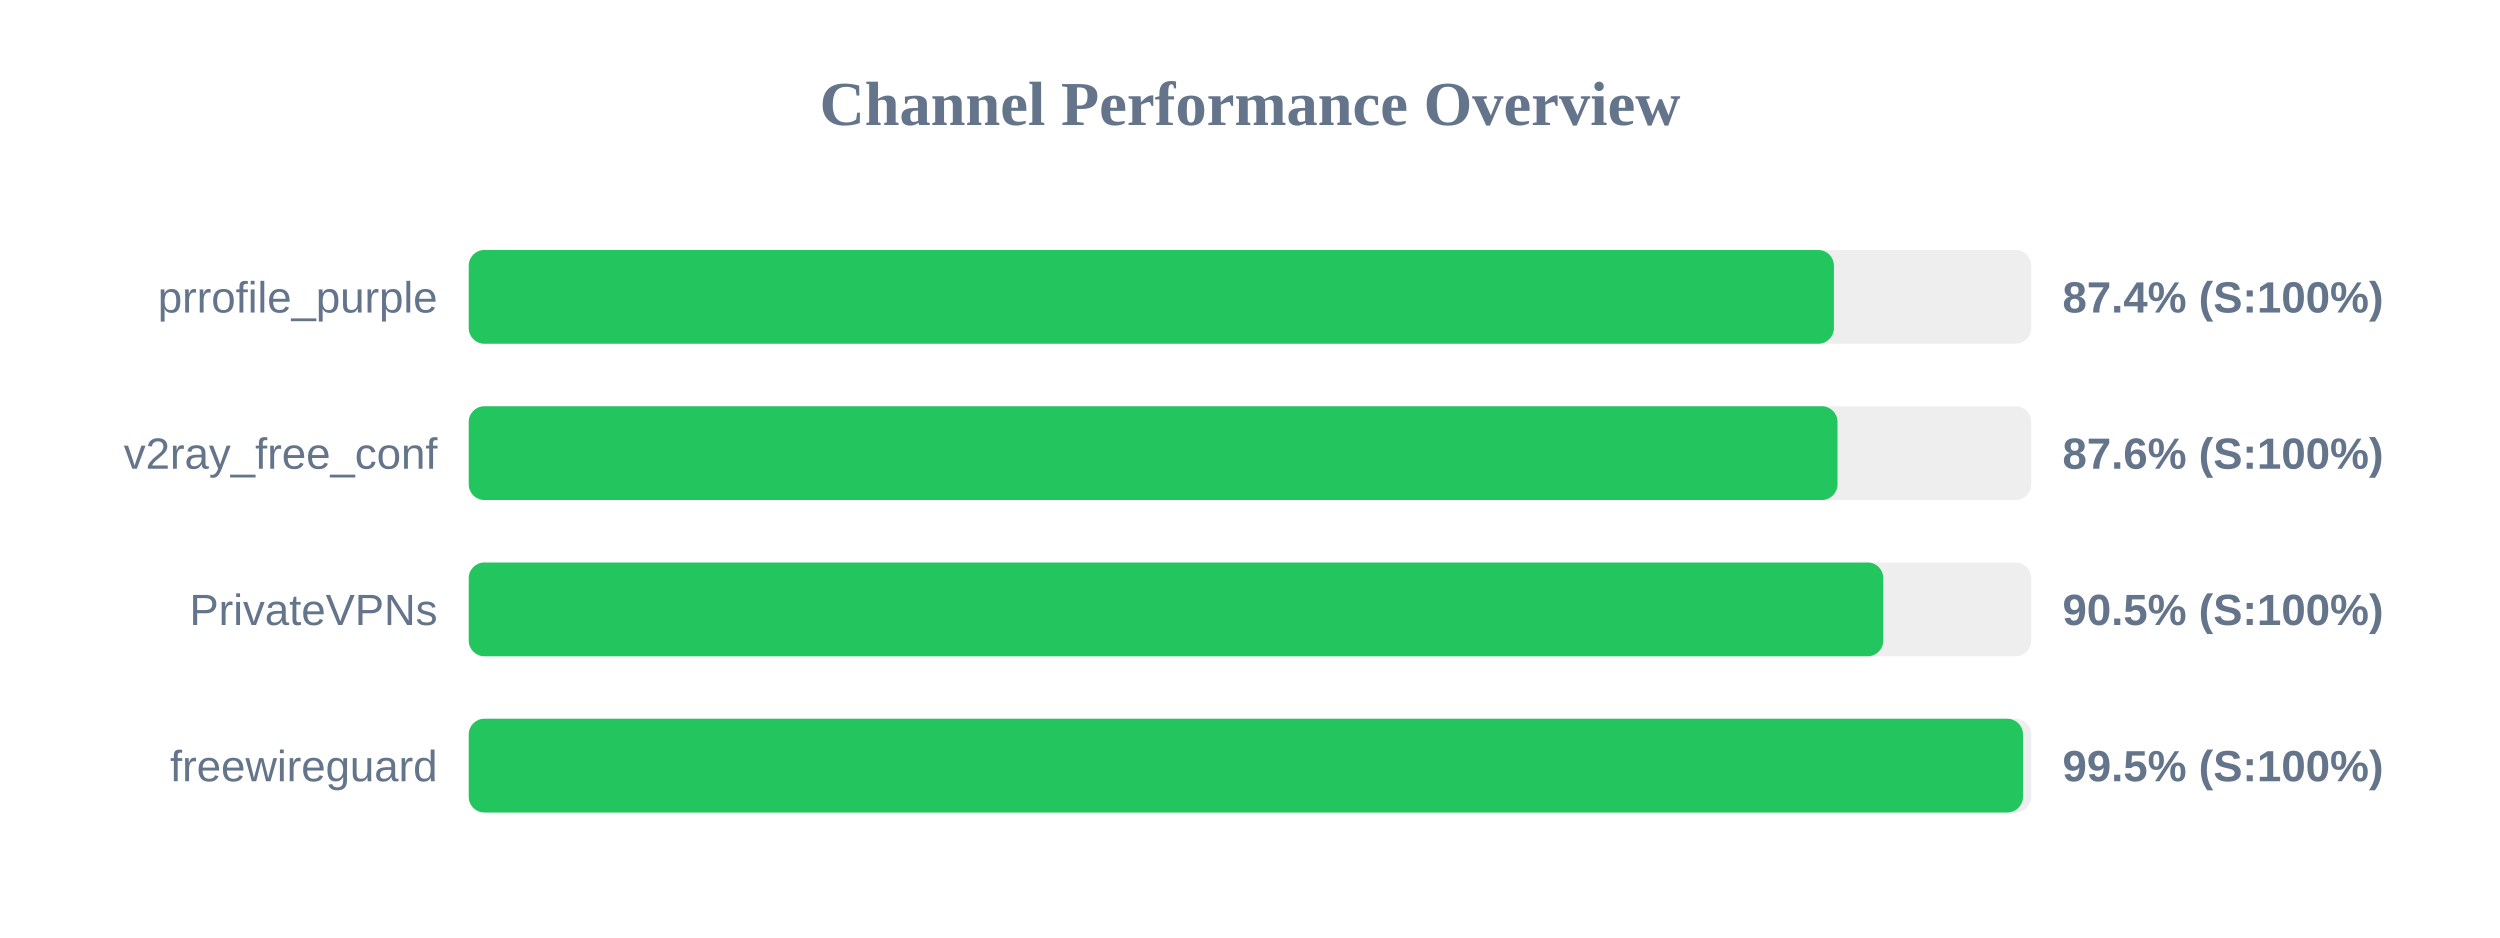
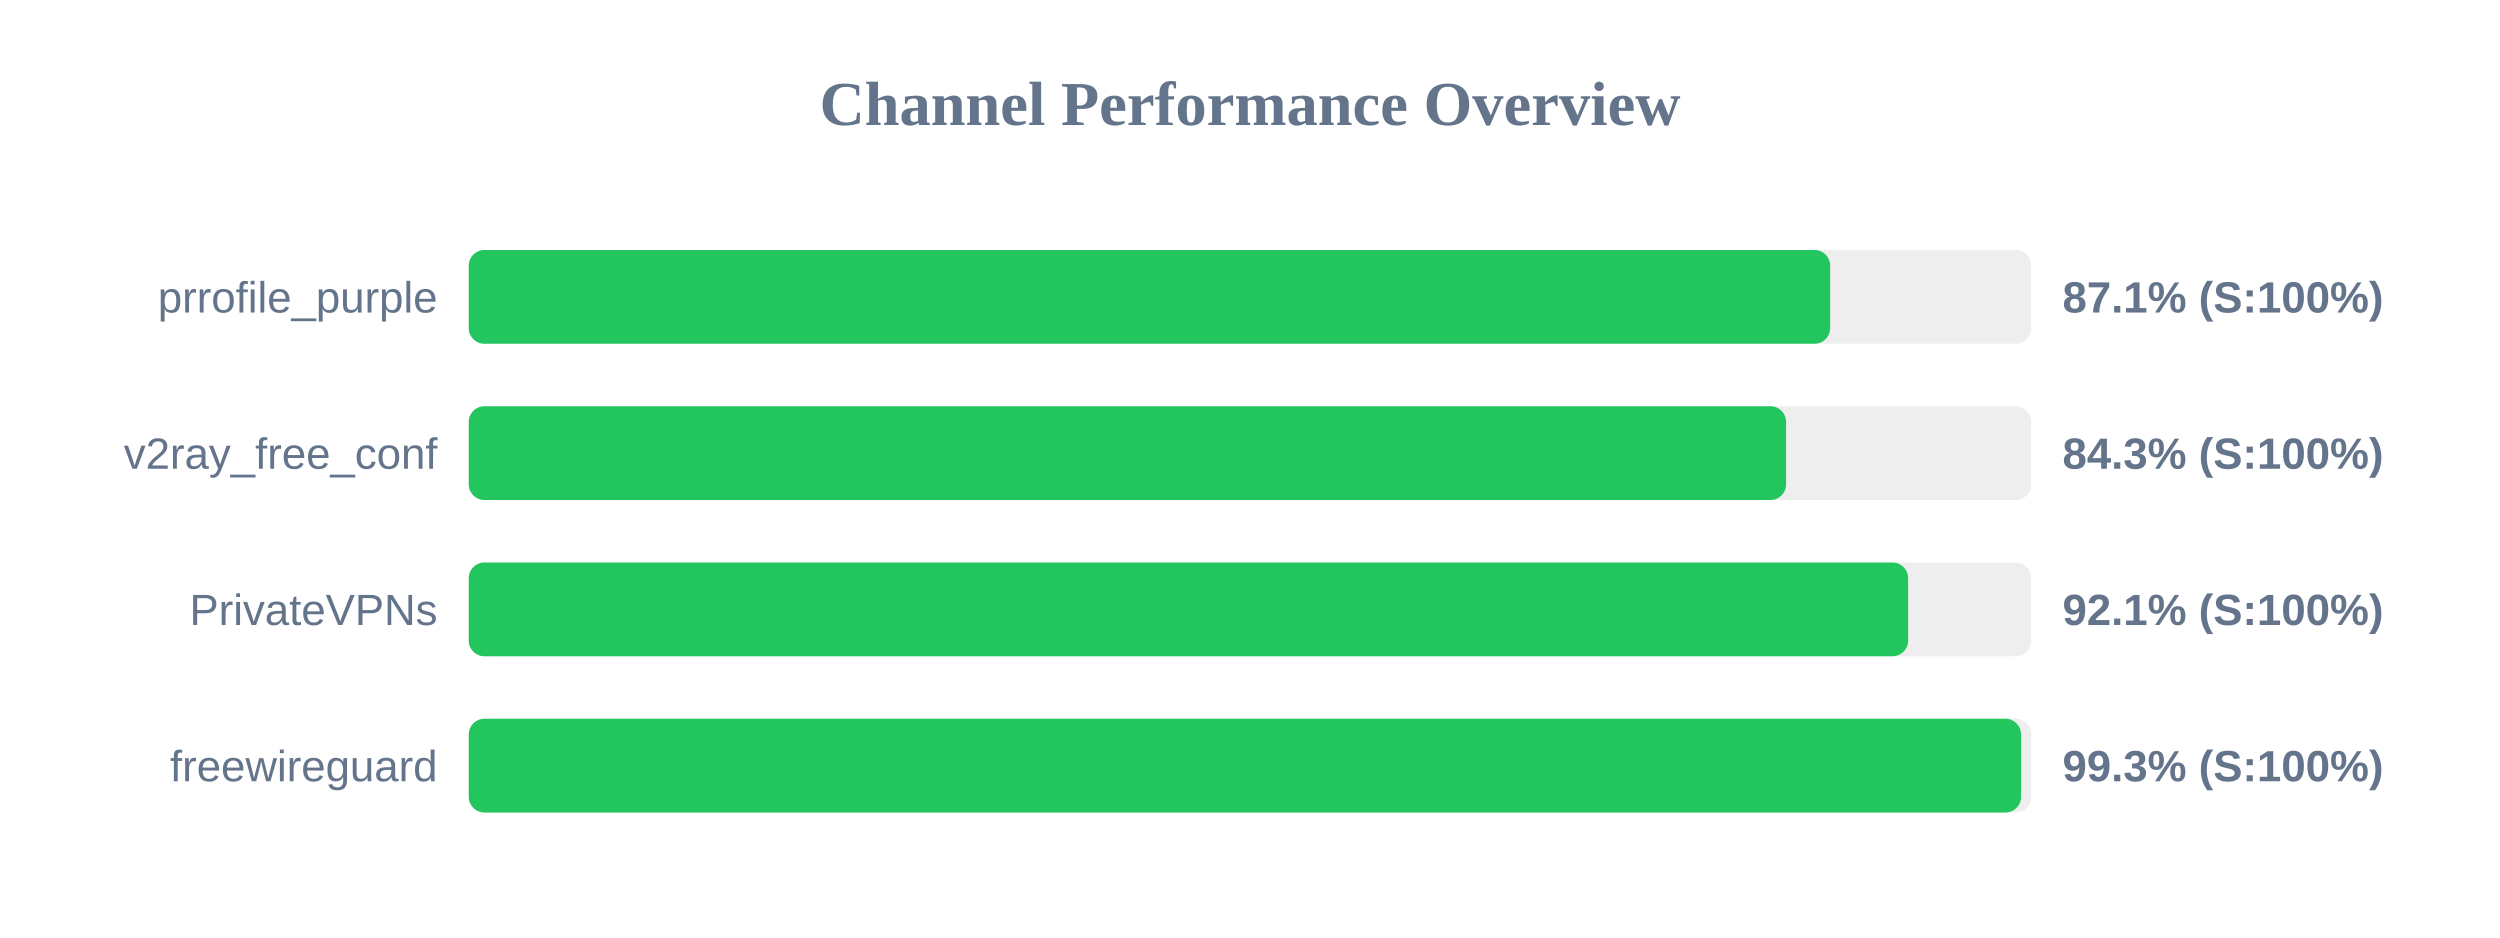
<svg xmlns="http://www.w3.org/2000/svg" width="800" height="300" version="1.1">
  <style>
        .row { font: 14px Arial; fill: #64748b; }
        .score { font: bold 14px Arial; fill: #64748b; }
    </style>
  <text x="400" y="40" text-anchor="middle" font-size="20px" font-weight="bold" fill="#64748b">Channel Performance Overview</text>
  <rect x="150" y="80" width="500" height="30" fill="#eee" rx="5" />
-   <rect x="150" y="80" width="436.85" height="30" fill="#22c55e" rx="5" />
+   <rect x="150" y="80" width="435.65" height="30" fill="#22c55e" rx="5" />
  <text x="140" y="100" text-anchor="end" class="row">prrofile_purple</text>
-   <text x="660" y="100" text-anchor="start" class="score">87.4% (S:100%)</text>
+   <text x="660" y="100" text-anchor="start" class="score">87.1% (S:100%)</text>
  <rect x="150" y="130" width="500" height="30" fill="#eee" rx="5" />
-   <rect x="150" y="130" width="438.0" height="30" fill="#22c55e" rx="5" />
+   <rect x="150" y="130" width="421.55" height="30" fill="#22c55e" rx="5" />
  <text x="140" y="150" text-anchor="end" class="row">v2ray_free_conf</text>
-   <text x="660" y="150" text-anchor="start" class="score">87.6% (S:100%)</text>
+   <text x="660" y="150" text-anchor="start" class="score">84.3% (S:100%)</text>
  <rect x="150" y="180" width="500" height="30" fill="#eee" rx="5" />
-   <rect x="150" y="180" width="452.65" height="30" fill="#22c55e" rx="5" />
+   <rect x="150" y="180" width="460.6" height="30" fill="#22c55e" rx="5" />
  <text x="140" y="200" text-anchor="end" class="row">PrivateVPNs</text>
-   <text x="660" y="200" text-anchor="start" class="score">90.5% (S:100%)</text>
+   <text x="660" y="200" text-anchor="start" class="score">92.1% (S:100%)</text>
  <rect x="150" y="230" width="500" height="30" fill="#eee" rx="5" />
-   <rect x="150" y="230" width="497.35" height="30" fill="#22c55e" rx="5" />
+   <rect x="150" y="230" width="496.75" height="30" fill="#22c55e" rx="5" />
  <text x="140" y="250" text-anchor="end" class="row">freewireguard</text>
-   <text x="660" y="250" text-anchor="start" class="score">99.5% (S:100%)</text>
+   <text x="660" y="250" text-anchor="start" class="score">99.3% (S:100%)</text>
</svg>
